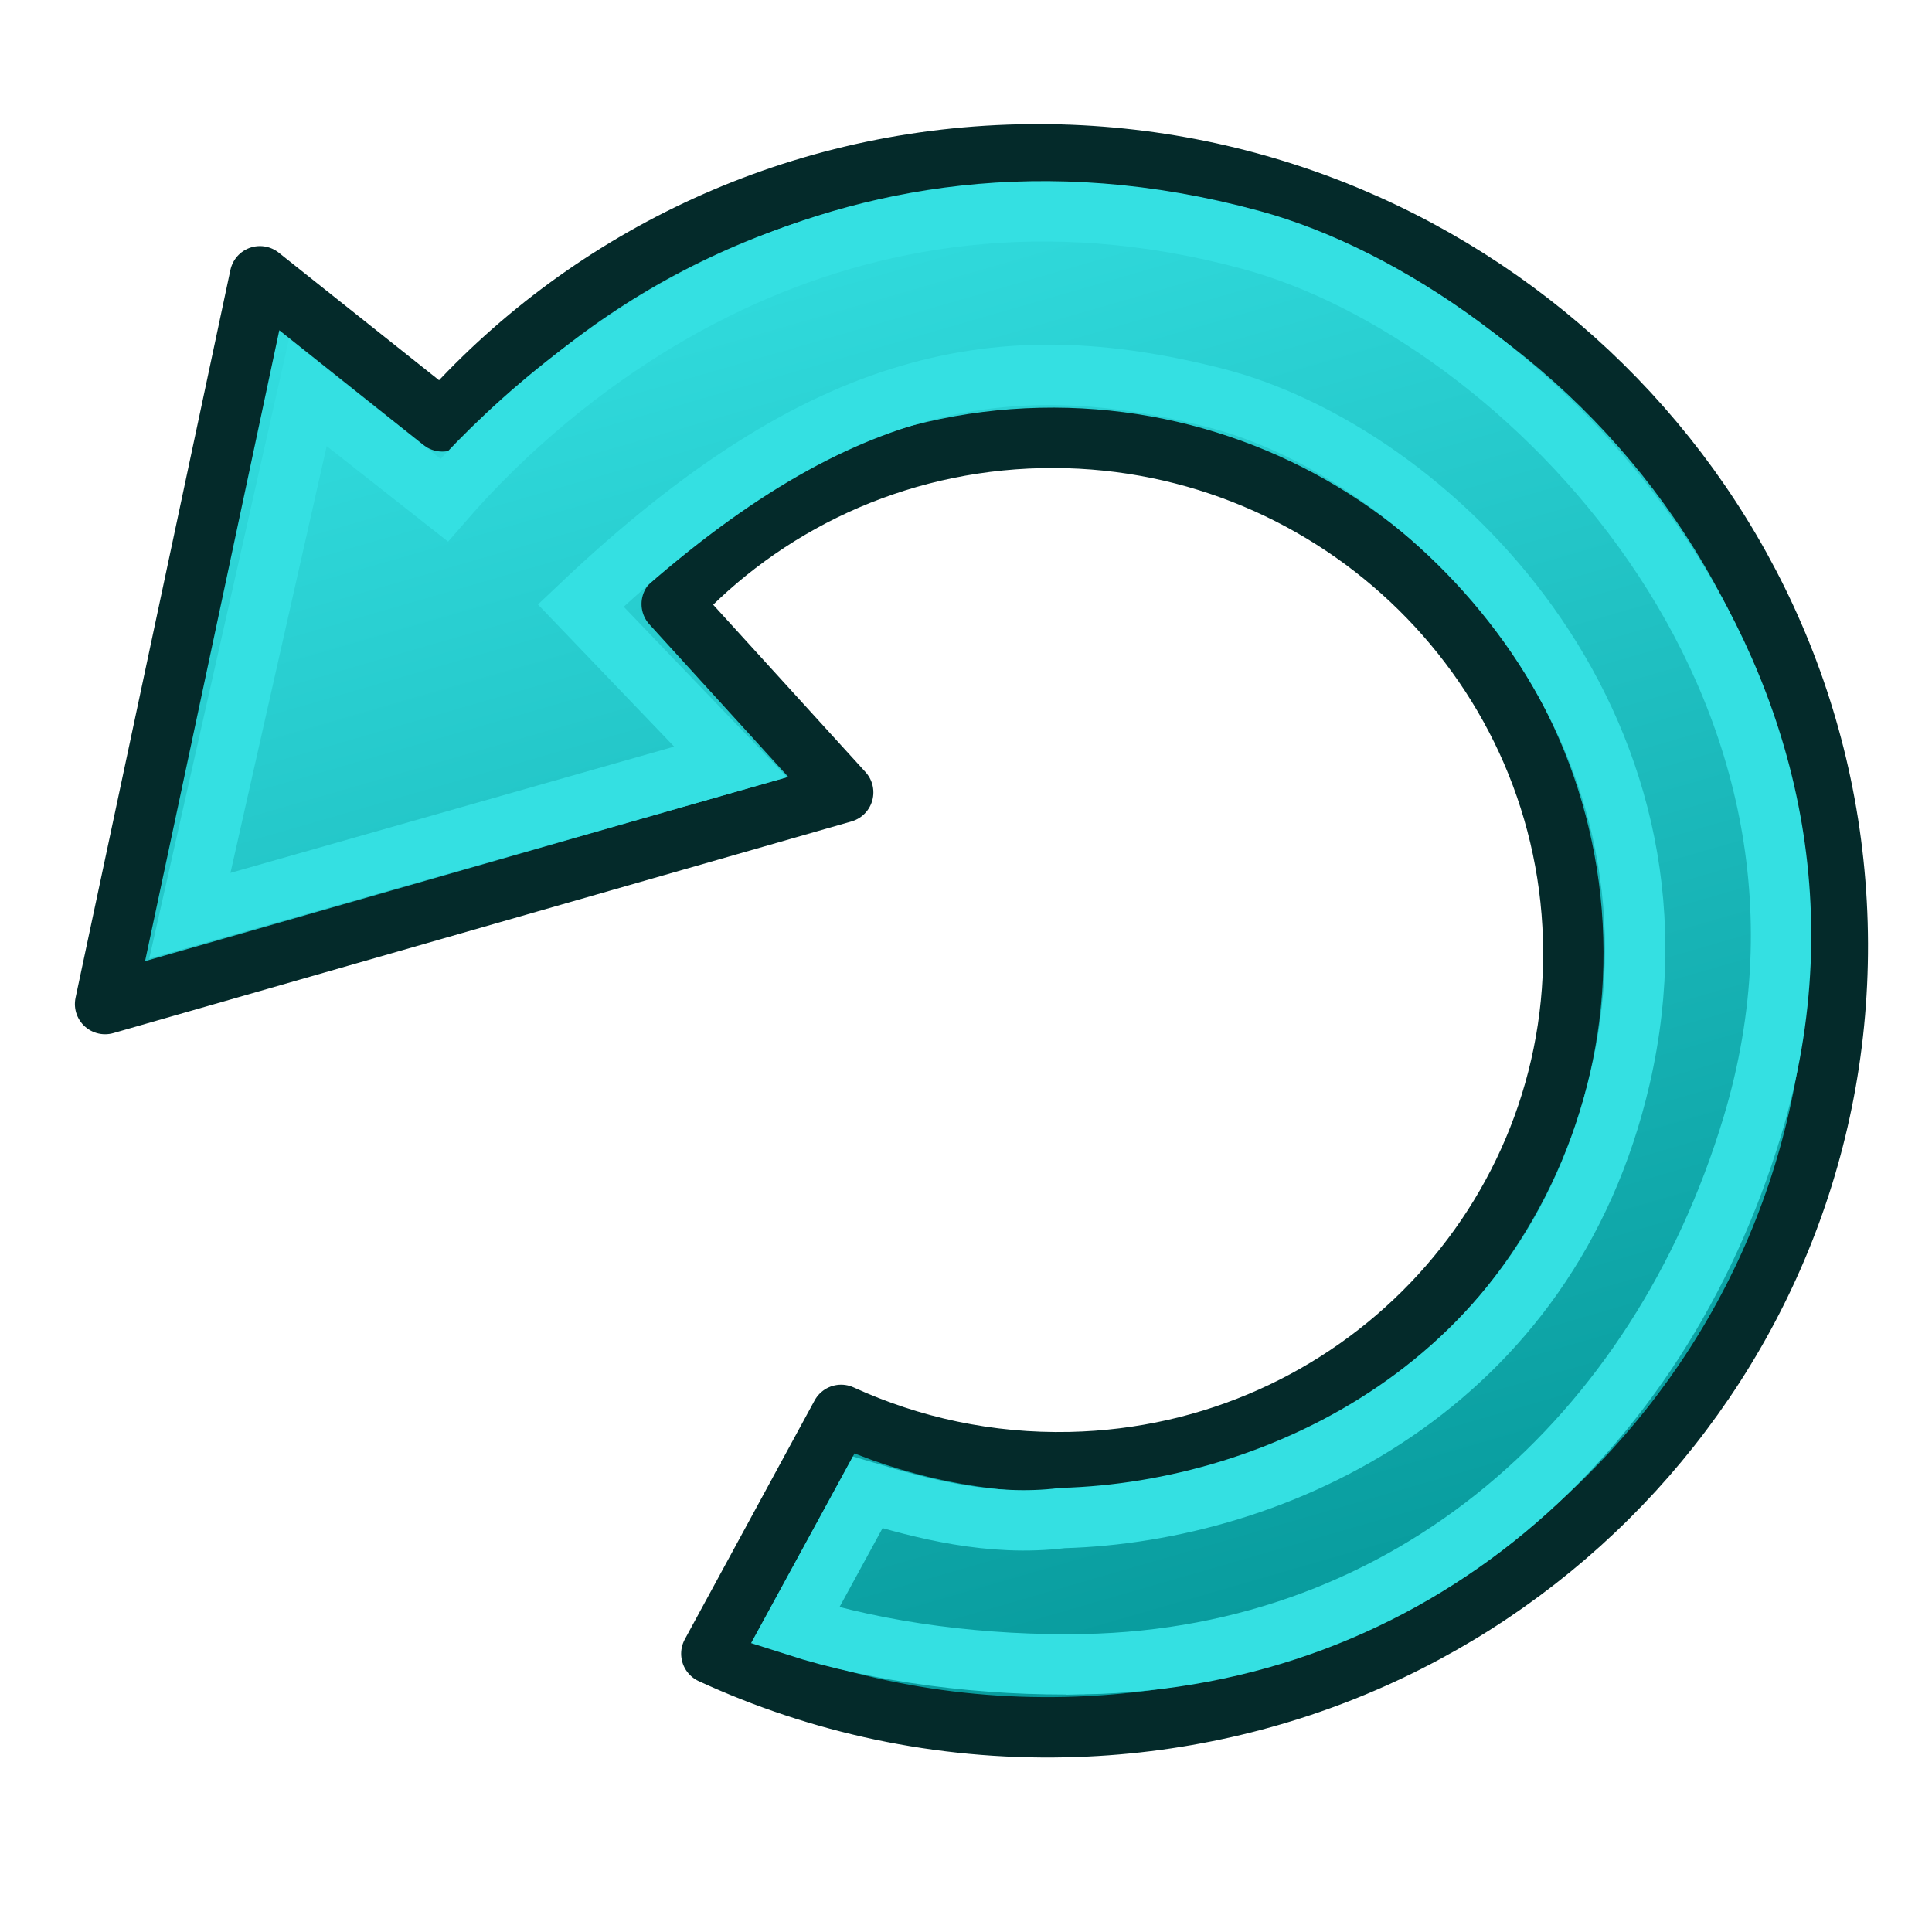
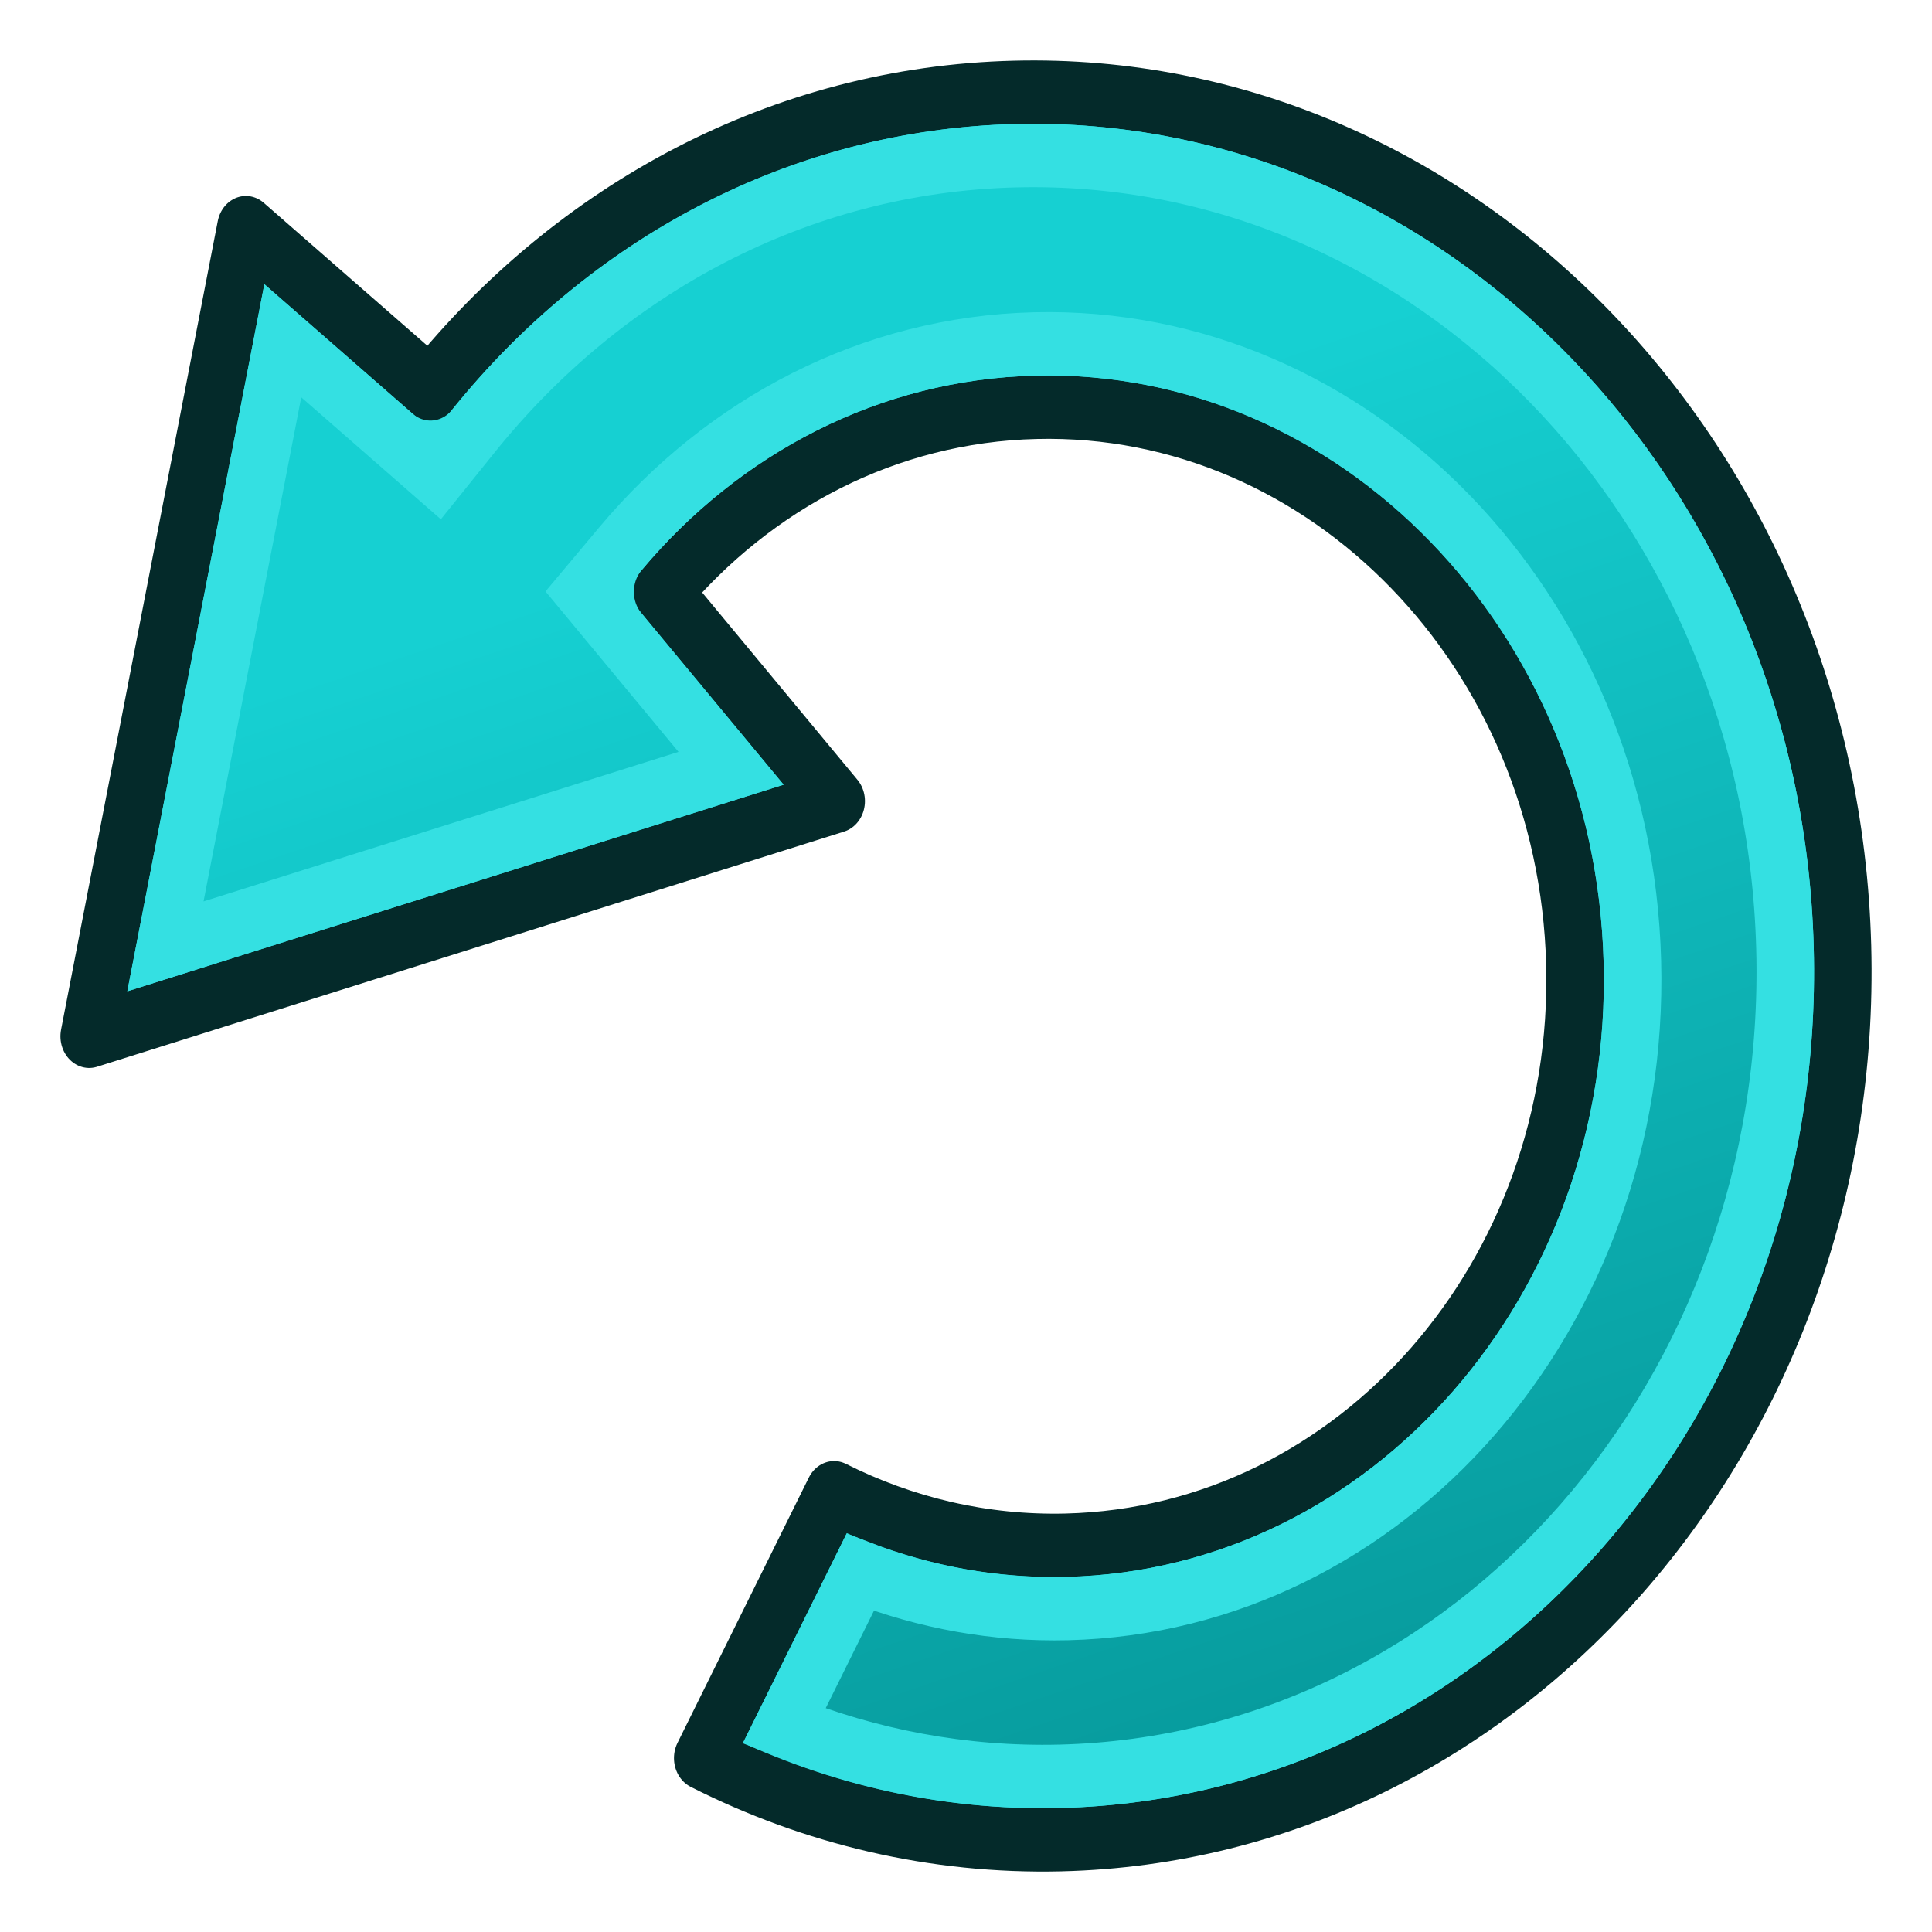
<svg xmlns="http://www.w3.org/2000/svg" xmlns:xlink="http://www.w3.org/1999/xlink" width="64px" height="64px" id="svg3000" version="1.1">
  <defs id="defs3002">
    <linearGradient id="linearGradient3393">
      <stop style="stop-color:#06989a;stop-opacity:1" offset="0" id="stop3395" />
-       <stop style="stop-color:#34e0e2;stop-opacity:1" offset="1" id="stop3397" />
+       <stop style="stop-color:#16d0d2;stop-opacity:1" offset="1" id="stop3397" />
    </linearGradient>
-     <linearGradient xlink:href="#linearGradient3393" id="linearGradient3399" x1="1699.697" y1="1840.596" x2="2044.969" y2="1629.285" gradientUnits="userSpaceOnUse" gradientTransform="matrix(0.2553452,-0.9529613,0.9651732,0.2586174,-283.4637,3042.73)" />
+     <linearGradient xlink:href="#linearGradient3393" id="linearGradient3399" x1="1699.697" y1="1840.596" x2="1959.593" y2="1675.062" gradientUnits="userSpaceOnUse" gradientTransform="matrix(0.2562644,-0.953003,0.9686475,0.2586287,-291.1716,3042.754)" />
    <linearGradient xlink:href="#linearGradient3393-7" id="linearGradient3399-1" x1="1669.731" y1="1726.059" x2="2067.17" y2="1726.059" gradientUnits="userSpaceOnUse" gradientTransform="matrix(0.9865781,0,0,0.9992208,20.12925,-2.68117)" />
    <linearGradient id="linearGradient3393-7">
      <stop style="stop-color:#003ddd;stop-opacity:1;" offset="0" id="stop3395-4" />
      <stop style="stop-color:#639ef0;stop-opacity:1;" offset="1" id="stop3397-0" />
    </linearGradient>
  </defs>
-   <g id="layer1">
+   <g id="layer1" transform="matrix(1.008406,0,0,1.111023,-0.4512073,-2.620325)">
    <g id="g3405" transform="matrix(0.1369365,0,0,0.1369365,-222.2175,-203.3651)">
-       <path id="path2396" d="m 1880.537,1902.914 c 106.148,-2.359 189.811,-89.489 186.75,-194.491 -3.061,-105.001 -91.692,-188.303 -197.84,-185.944 -55.94,1.243 -105.626,26.029 -139.671,64.565 l -44.12,-35.106 -37.46,176.056 178.557,-51.198 -41.484,-45.577 c 22.104,-24.014 53.73,-39.379 89.235,-40.168 69.123,-1.536 126.831,52.702 128.824,121.078 1.993,68.376 -52.479,125.138 -121.602,126.674 -19.778,0.439 -38.604,-3.703 -55.475,-11.424 l -31.395,57.775 c 26.034,11.996 55.118,18.439 85.68,17.76 z" style="fill:url(#linearGradient3399);fill-opacity:1;fill-rule:evenodd;stroke:#042a2a;stroke-width:14.605;stroke-linecap:round;stroke-linejoin:round;stroke-miterlimit:4;stroke-opacity:1;stroke-dasharray:none;stroke-dashoffset:0;marker:none;visibility:visible;display:inline;overflow:visible;enable-background:accumulate" />
-       <path id="path2396-9" d="m 1885.071,1887.687 c 78.892,-1.536 138.916,-54.914 161.631,-130.183 32.405,-107.38 -55.698,-196.538 -121.284,-214.361 -100.726,-27.371 -169.438,33.304 -195.193,62.947 l -32.995,-25.966 -28.531,126.534 130.831,-37.234 -36.266,-37.842 c 59.015,-55.905 101.994,-63.213 153.044,-50.336 52.239,13.178 118.278,78.539 98.414,164.508 -17.264,74.718 -82.949,105.128 -134.935,106.578 -17.4,2.144 -33.934,-2.282 -47.106,-6.204 l -17.574,32.21 c 20.538,6.604 46.017,9.814 69.963,9.348 z" style="fill:none;stroke:#34e0e2;stroke-width:14.605;stroke-linecap:round;stroke-linejoin:miter;stroke-miterlimit:4;stroke-opacity:1;stroke-dasharray:none;stroke-dashoffset:0;marker:none;visibility:visible;display:inline;overflow:visible;enable-background:accumulate" />
+       <path id="path2396" d="m 1880.619,1902.888 c 106.531,-2.359 190.494,-89.493 187.422,-194.499 -3.072,-105.006 -92.022,-188.311 -198.553,-185.952 -56.142,1.243 -106.006,26.03 -140.174,64.568 l -44.279,-35.107 -37.595,176.064 179.2,-51.2 -41.633,-45.579 c 22.183,-24.015 53.923,-39.381 89.556,-40.17 69.372,-1.536 127.287,52.704 129.288,121.083 2,68.379 -52.668,125.143 -122.04,126.679 -19.849,0.44 -38.743,-3.703 -55.675,-11.424 l -31.508,57.778 c 26.127,11.997 55.316,18.44 85.989,17.761 z" style="display:inline;overflow:visible;visibility:visible;fill:#34e0e2;fill-opacity:1;fill-rule:evenodd;stroke:#042a2a;stroke-width:13.798;stroke-linecap:round;stroke-linejoin:round;stroke-miterlimit:4;stroke-dasharray:none;stroke-dashoffset:0;stroke-opacity:1;marker:none;enable-background:accumulate" />
+       <path id="path1" d="m 1869.793,1536.23 c 99.057,-2.193 181.608,75.244 184.455,172.562 2.844,97.2 -74.991,178.108 -173.934,180.299 -23.263,0.515 -45.559,-3.437 -66.168,-10.932 l 18.262,-33.486 c 15.552,5.438 32.297,8.28 49.709,7.895 76.963,-1.704 137.756,-64.695 135.527,-140.879 -2.229,-76.184 -66.426,-136.177 -143.385,-134.473 -39.474,0.874 -74.704,17.881 -99.387,44.602 l -8.6,9.31 35.152,38.484 -135.695,38.772 28.158,-131.861 37.086,29.406 8.664,-9.771 c 31.656,-35.706 77.951,-58.772 130.154,-59.928 z" style="display:inline;overflow:visible;visibility:visible;fill:url(#linearGradient3399);fill-opacity:1;fill-rule:evenodd;stroke:#34e0e2;stroke-width:13.798;stroke-linecap:round;stroke-linejoin:miter;stroke-miterlimit:4;stroke-dasharray:none;stroke-dashoffset:0;stroke-opacity:1;marker:none;enable-background:accumulate" />
    </g>
  </g>
</svg>
